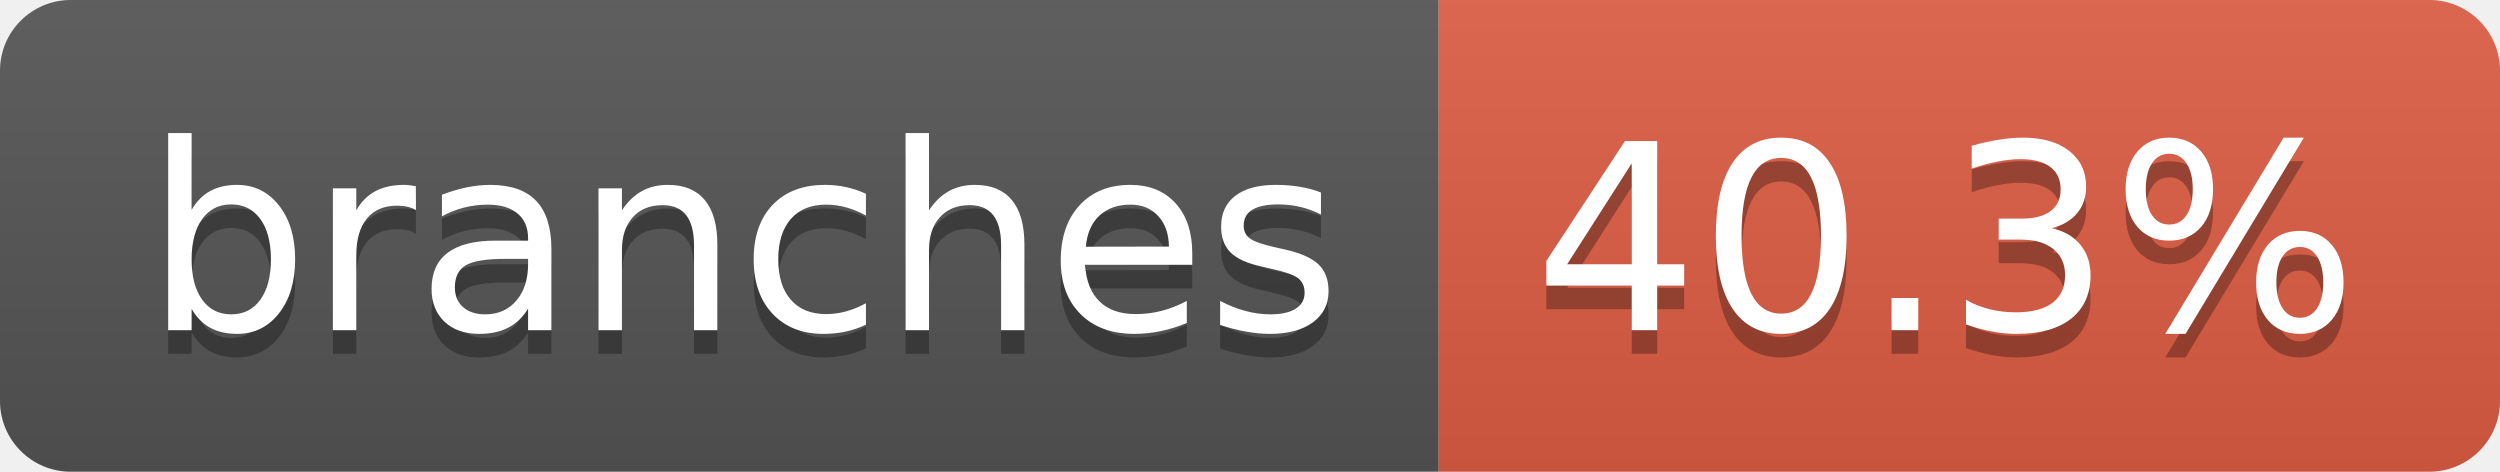
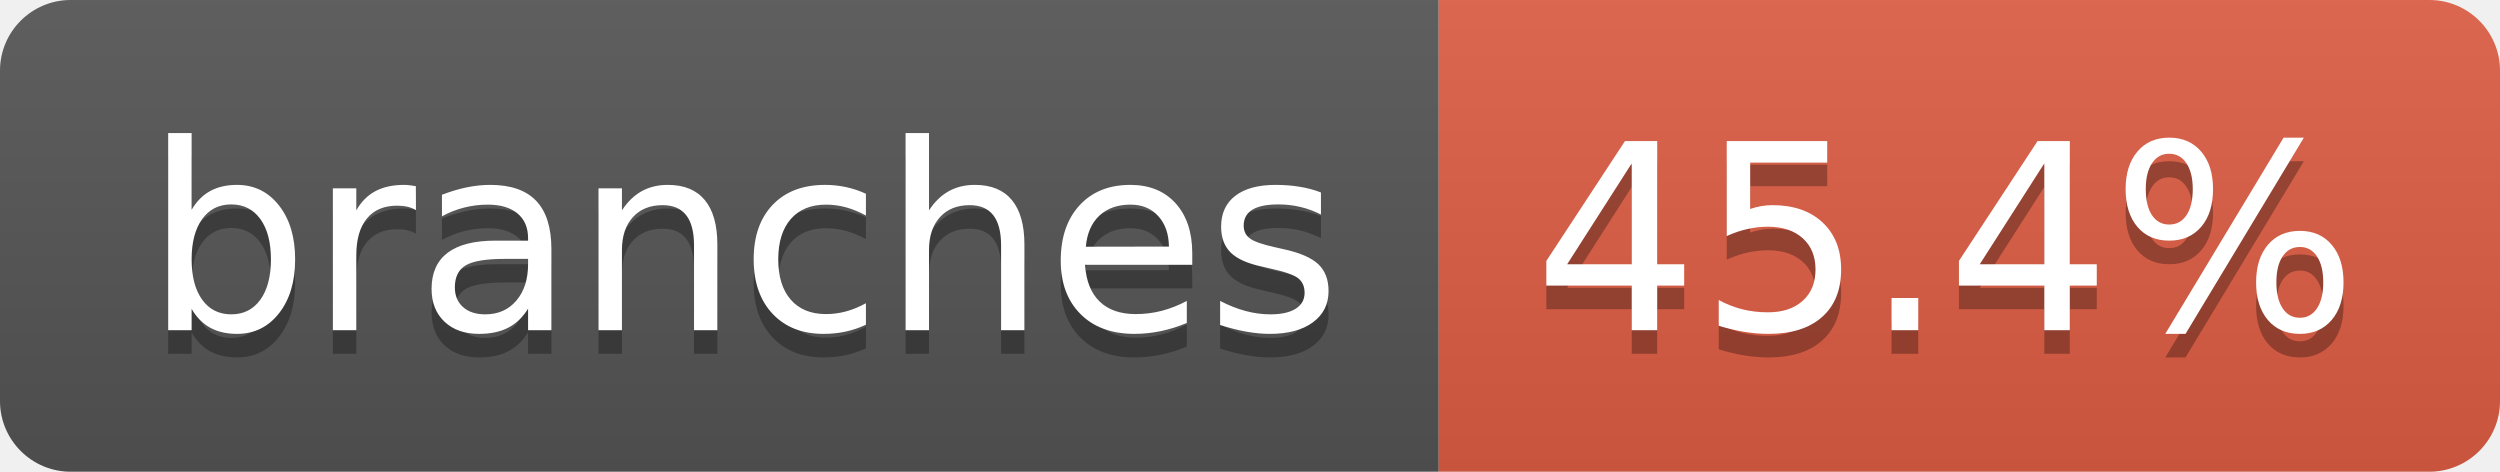
- <svg xmlns="http://www.w3.org/2000/svg" width="106" height="20" role="img" aria-label="branches: 40.3%">
+ <svg xmlns="http://www.w3.org/2000/svg" width="106" height="20" role="img" aria-label="branches: 45.4%">
  <linearGradient id="s" x2="0" y2="100%">
    <stop offset="0" stop-color="#bbb" stop-opacity=".1" />
    <stop offset="1" stop-opacity=".1" />
  </linearGradient>
  <clipPath id="r">
    <rect width="106" height="20" rx="3" fill="#fff" />
  </clipPath>
  <g clip-path="url(#r)">
    <rect width="61" height="20" fill="#555" />
    <rect x="61" width="45" height="20" fill="#e05d44" />
    <rect width="106" height="20" fill="url(#s)" />
  </g>
  <g fill="#fff" text-anchor="middle" font-family="Verdana,Geneva,DejaVu Sans,sans-serif" text-rendering="geometricPrecision" font-size="110">
    <text aria-hidden="true" x="315" y="150" fill="#010101" fill-opacity=".3" transform="scale(.1)" textLength="507">branches</text>
    <text x="315" y="140" transform="scale(.1)" fill="#fff" textLength="507">branches</text>
-     <text aria-hidden="true" x="825" y="150" fill="#010101" fill-opacity=".3" transform="scale(.1)" textLength="350">40.3%</text>
-     <text x="825" y="140" transform="scale(.1)" fill="#fff" textLength="350">40.3%</text>
+     <text aria-hidden="true" x="825" y="150" fill="#010101" fill-opacity=".3" transform="scale(.1)" textLength="350">45.4%</text>
+     <text x="825" y="140" transform="scale(.1)" fill="#fff" textLength="350">45.4%</text>
  </g>
</svg>
